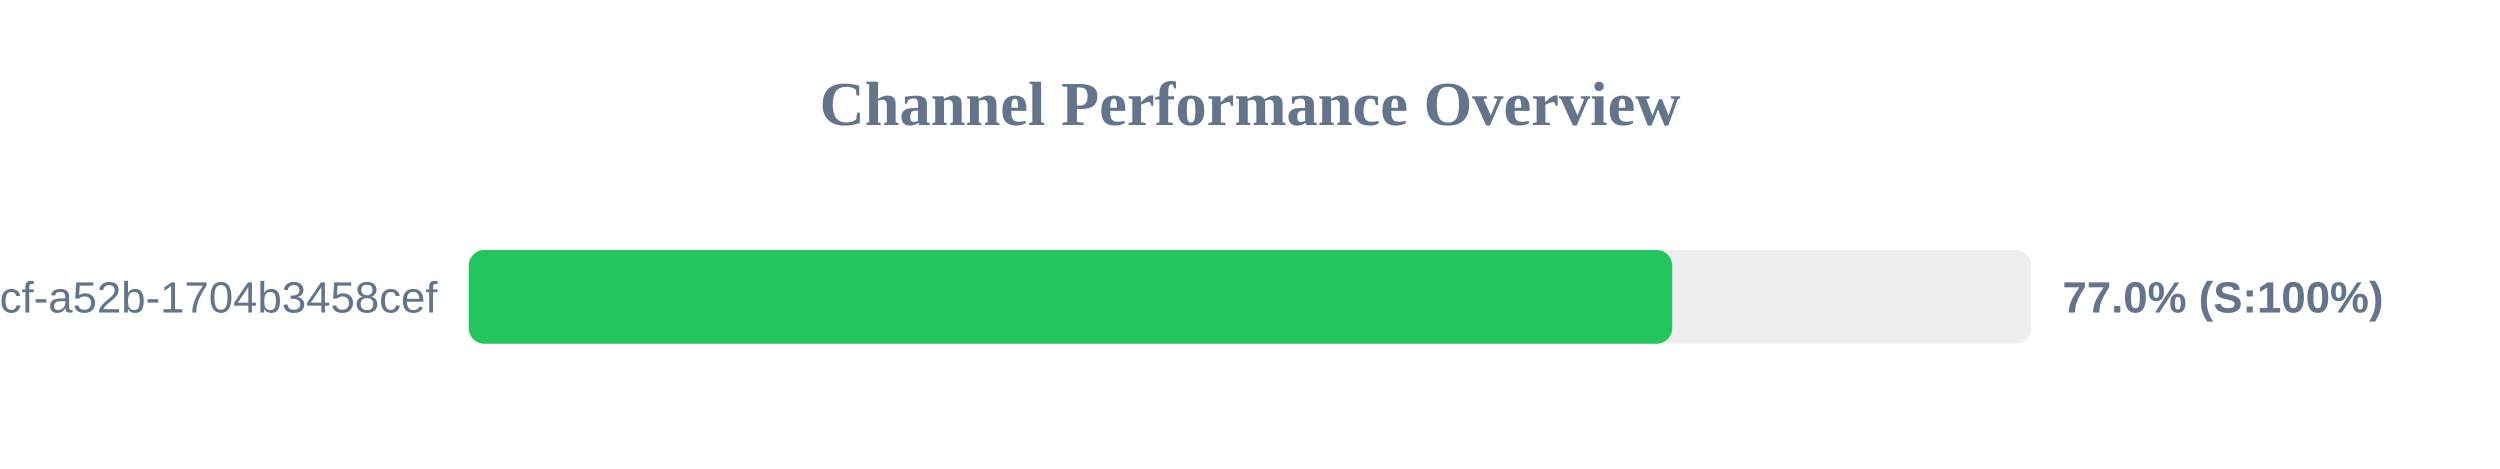
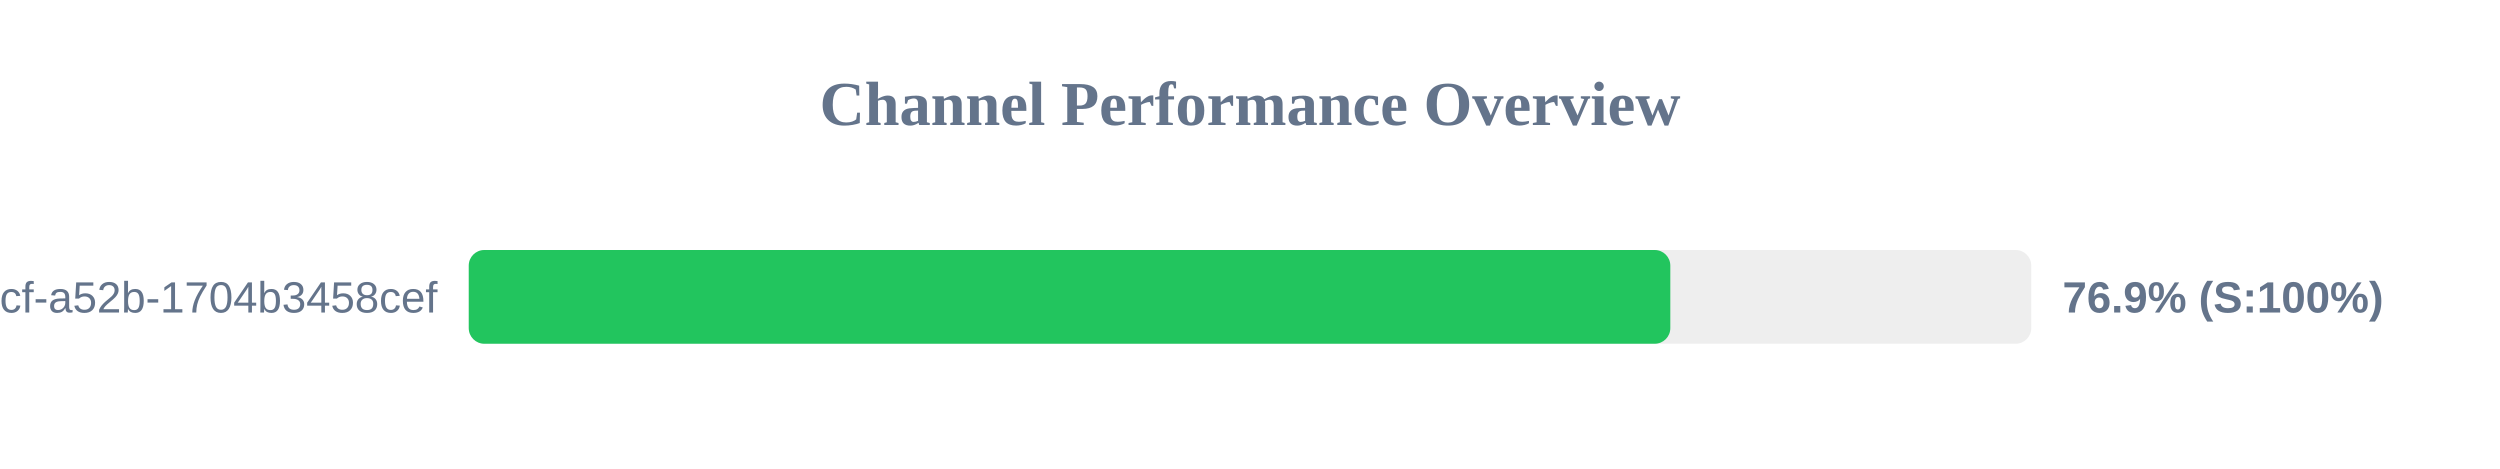
<svg xmlns="http://www.w3.org/2000/svg" width="800" height="150" version="1.1">
  <style>
        .row { font: 14px Arial; fill: #64748b; }
        .score { font: bold 14px Arial; fill: #64748b; }
    </style>
  <text x="400" y="40" text-anchor="middle" font-size="20px" font-weight="bold" fill="#64748b">Channel Performance Overview</text>
  <rect x="150" y="80" width="500" height="30" fill="#eee" rx="5" />
-   <rect x="150" y="80" width="385.1" height="30" fill="#22c55e" rx="5" />
+   <rect x="150" y="80" width="384.5" height="30" fill="#22c55e" rx="5" />
  <text x="140" y="100" text-anchor="end" class="row">?uuid=0cb527d9-6117-4bcf-a52b-1704b3458cef</text>
-   <text x="660" y="100" text-anchor="start" class="score">77.0% (S:100%)</text>
+   <text x="660" y="100" text-anchor="start" class="score">76.9% (S:100%)</text>
</svg>
